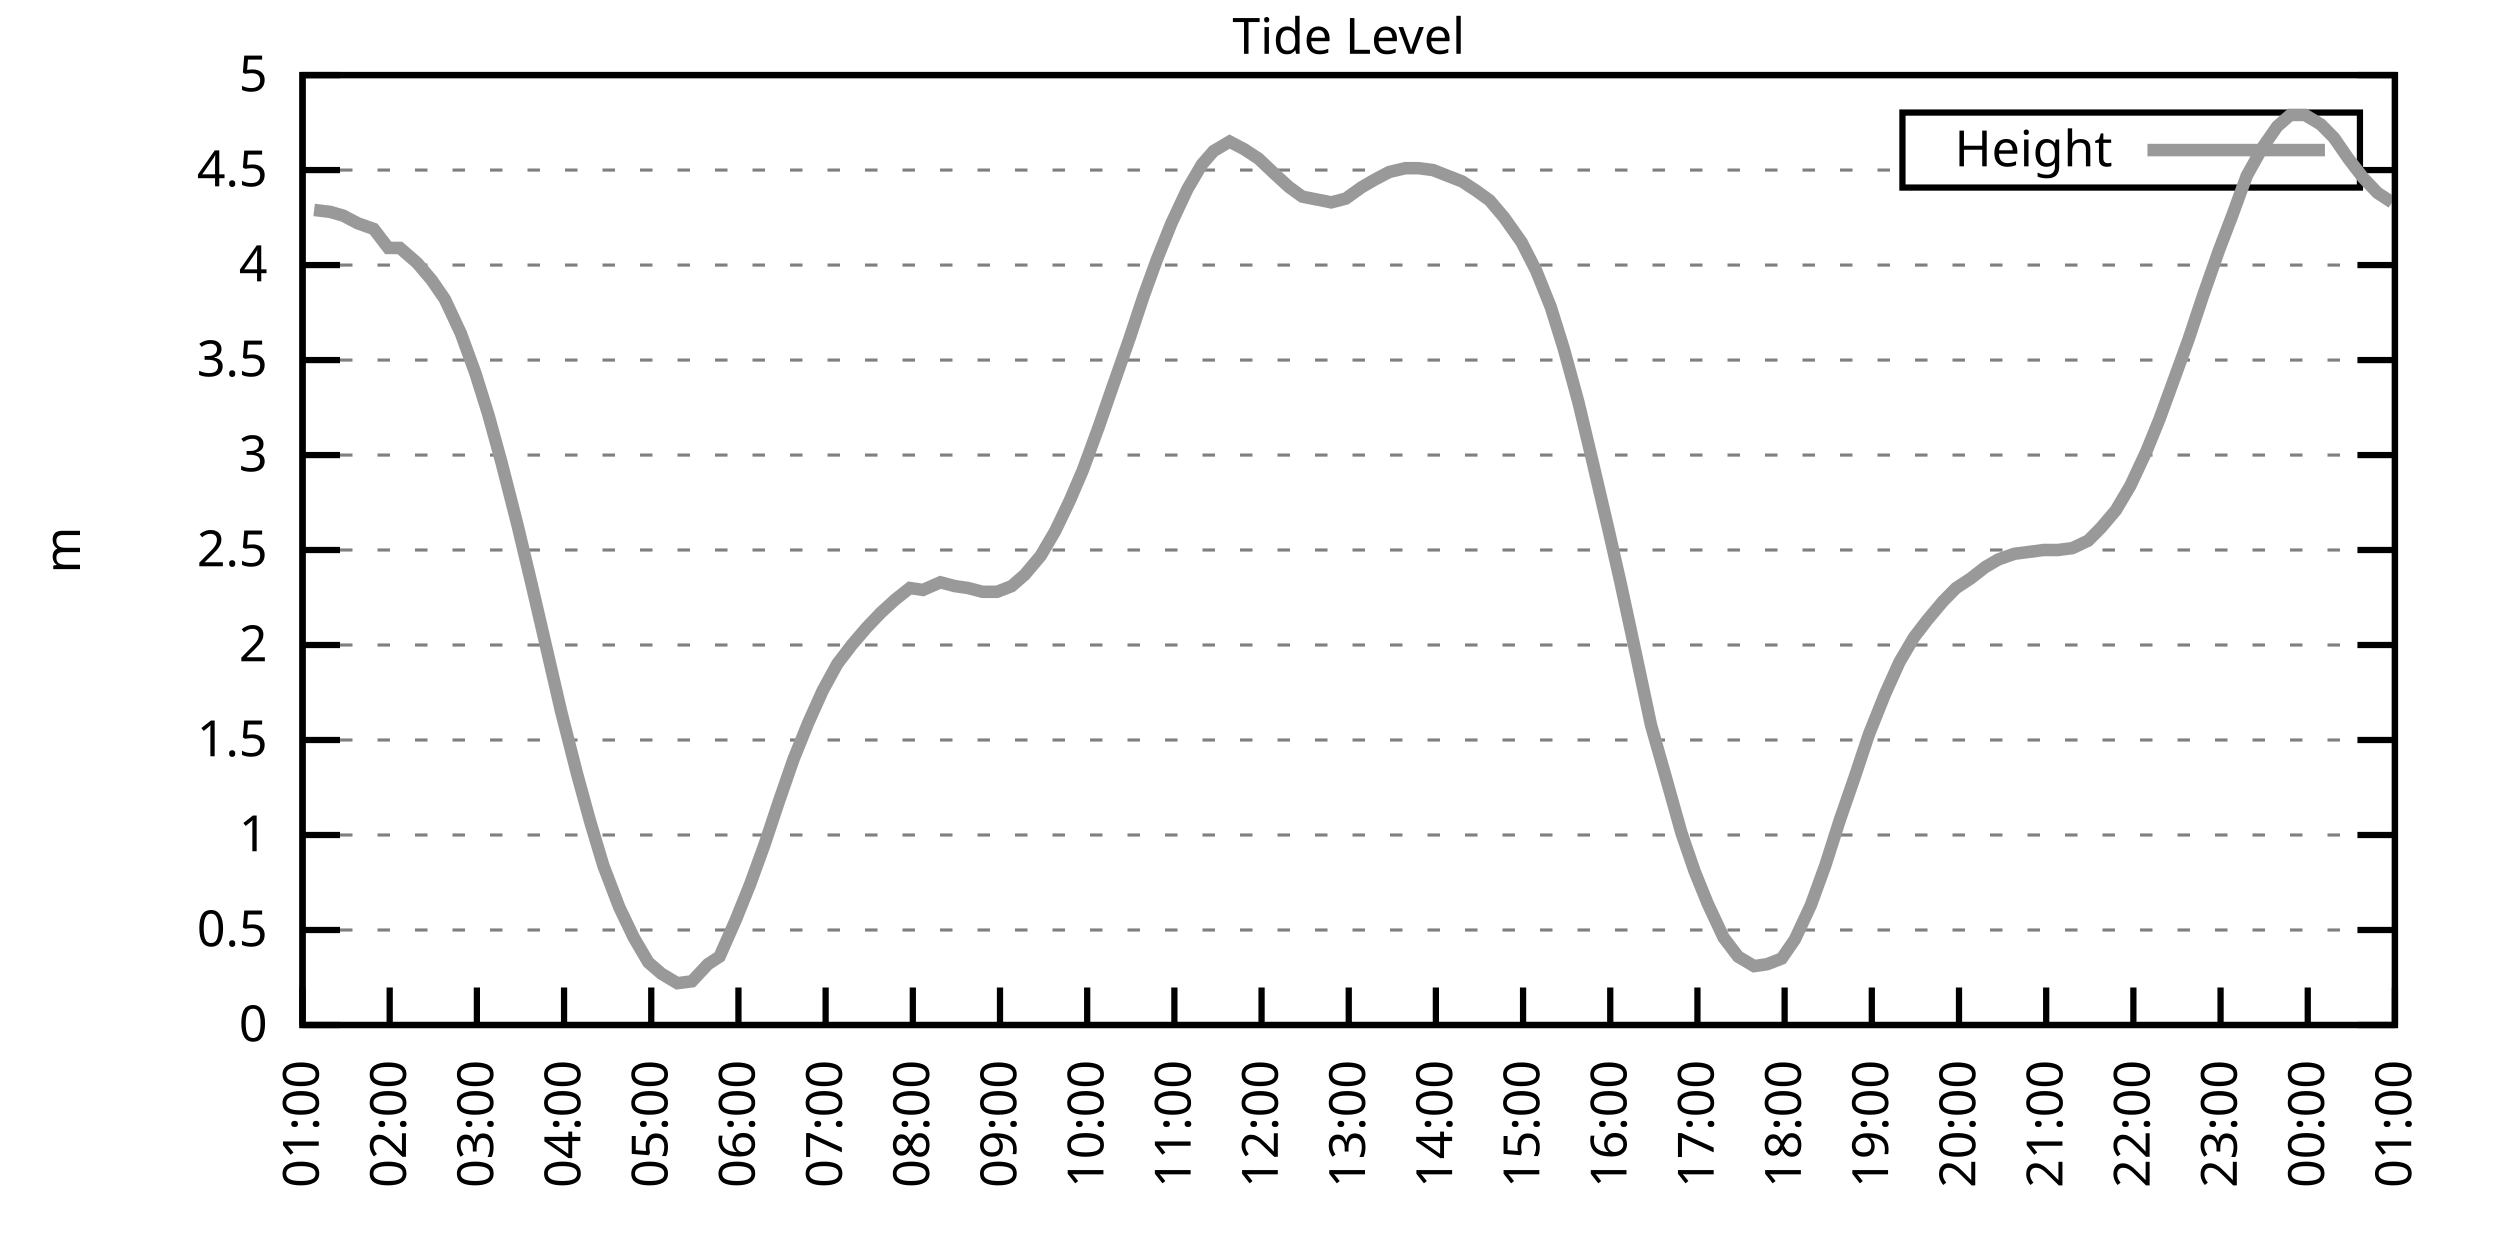
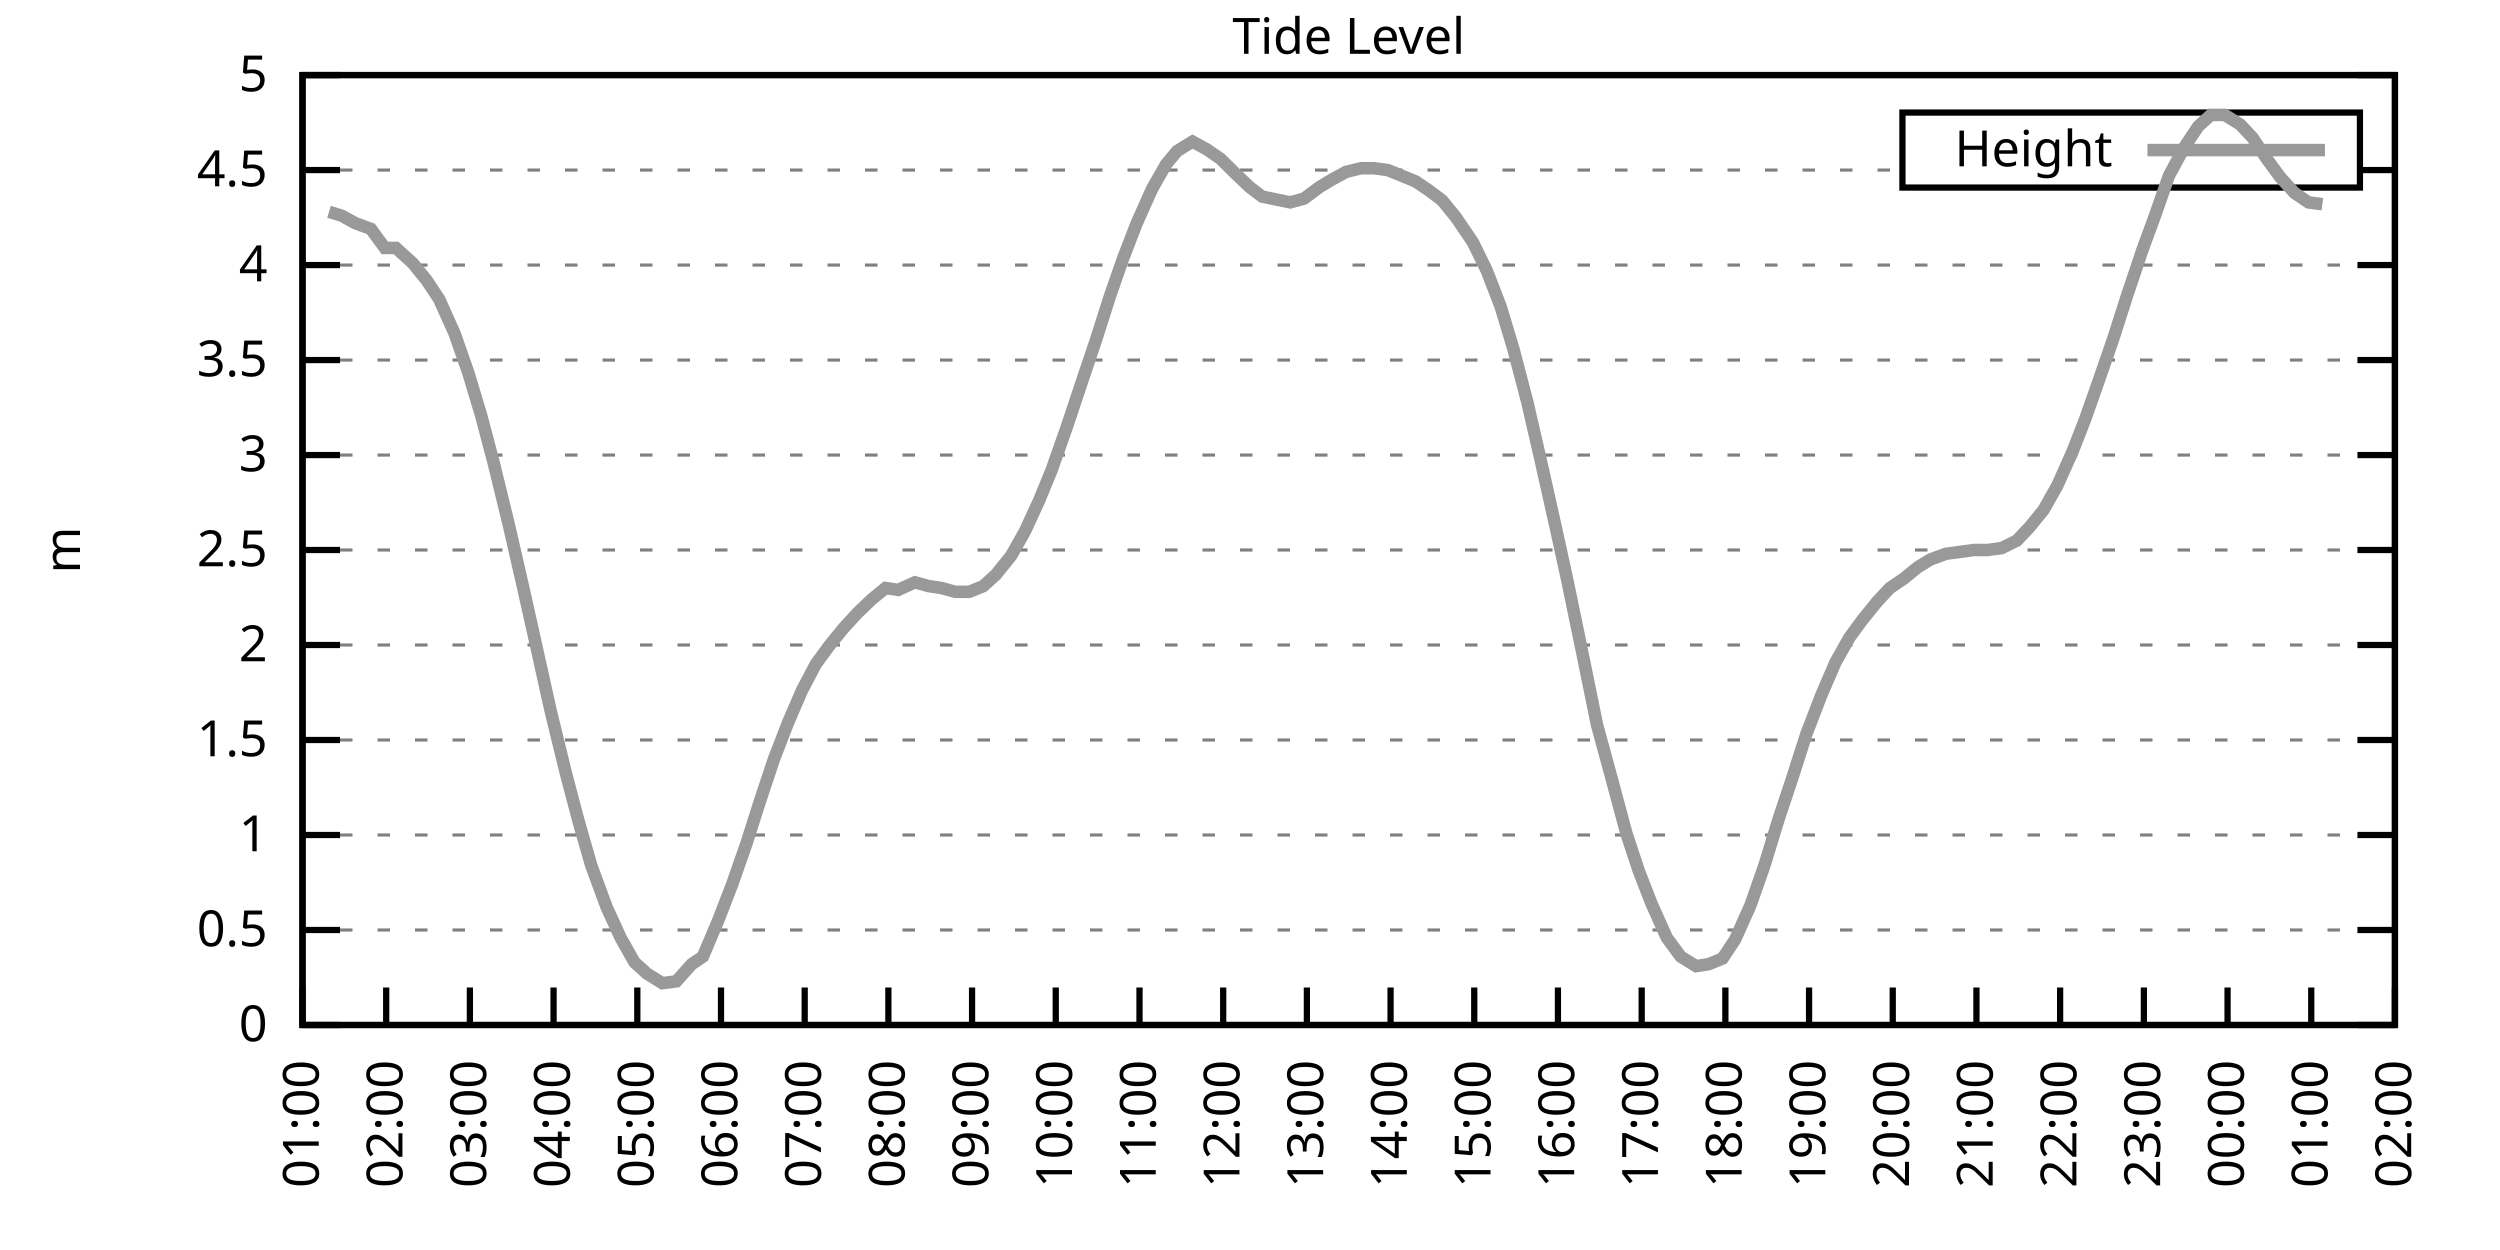
<svg xmlns="http://www.w3.org/2000/svg" xmlns:xlink="http://www.w3.org/1999/xlink" width="400" height="200" viewBox="0 0 400 200">
  <g id="gnuplot_canvas">
    <rect x="0" y="0" width="400" height="200" fill="none" />
    <defs>
      <circle id="gpDot" r="0.5" stroke-width="0.5" stroke="currentColor" />
      <path id="gpPt0" stroke-width="0.333" stroke="currentColor" d="M-1,0 h2 M0,-1 v2" />
      <path id="gpPt1" stroke-width="0.333" stroke="currentColor" d="M-1,-1 L1,1 M1,-1 L-1,1" />
      <path id="gpPt2" stroke-width="0.333" stroke="currentColor" d="M-1,0 L1,0 M0,-1 L0,1 M-1,-1 L1,1 M-1,1 L1,-1" />
      <rect id="gpPt3" stroke-width="0.333" stroke="currentColor" x="-1" y="-1" width="2" height="2" />
      <rect id="gpPt4" stroke-width="0.333" stroke="currentColor" fill="currentColor" x="-1" y="-1" width="2" height="2" />
      <circle id="gpPt5" stroke-width="0.333" stroke="currentColor" cx="0" cy="0" r="1" />
      <use xlink:href="#gpPt5" id="gpPt6" fill="currentColor" stroke="none" />
      <path id="gpPt7" stroke-width="0.333" stroke="currentColor" d="M0,-1.33 L-1.33,0.67 L1.33,0.67 z" />
      <use xlink:href="#gpPt7" id="gpPt8" fill="currentColor" stroke="none" />
      <use xlink:href="#gpPt7" id="gpPt9" stroke="currentColor" transform="rotate(180)" />
      <use xlink:href="#gpPt9" id="gpPt10" fill="currentColor" stroke="none" />
      <use xlink:href="#gpPt3" id="gpPt11" stroke="currentColor" transform="rotate(45)" />
      <use xlink:href="#gpPt11" id="gpPt12" fill="currentColor" stroke="none" />
      <path id="gpPt13" stroke-width="0.333" stroke="currentColor" d="M0,1.330 L1.265,0.411 L0.782,-1.067 L-0.782,-1.076 L-1.265,0.411 z" />
      <use xlink:href="#gpPt13" id="gpPt14" fill="currentColor" stroke="none" />
      <filter id="textbox" filterUnits="objectBoundingBox" x="0" y="0" height="1" width="1">
        <feFlood flood-color="white" flood-opacity="1" result="bgnd" />
        <feComposite in="SourceGraphic" in2="bgnd" operator="atop" />
      </filter>
      <filter id="greybox" filterUnits="objectBoundingBox" x="0" y="0" height="1" width="1">
        <feFlood flood-color="lightgrey" flood-opacity="1" result="grey" />
        <feComposite in="SourceGraphic" in2="grey" operator="atop" />
      </filter>
    </defs>
    <g fill="none" color="white" stroke="currentColor" stroke-width="1.00" stroke-linecap="butt" stroke-linejoin="miter">
</g>
    <g fill="none" color="black" stroke="currentColor" stroke-width="1.00" stroke-linecap="butt" stroke-linejoin="miter">
      <g stroke="none" shape-rendering="crispEdges">
        <polygon fill="rgb(255, 255, 255)" points="48.40,164.00 383.18,164.00 383.18,12.02 48.40,12.02 " />
      </g>
    </g>
    <g fill="none" color="black" stroke="currentColor" stroke-width="1.00" stroke-linecap="butt" stroke-linejoin="miter">
</g>
    <g fill="none" color="black" stroke="black" stroke-width="0.50" stroke-linecap="butt" stroke-linejoin="miter">
</g>
    <g fill="none" color="gray" stroke="currentColor" stroke-width="0.50" stroke-linecap="butt" stroke-linejoin="miter">
      <path stroke="gray" stroke-dasharray="2,4" class="gridline" d="M48.40,164.00 L383.19,164.00  " />
    </g>
    <g fill="none" color="gray" stroke="gray" stroke-width="1.00" stroke-linecap="butt" stroke-linejoin="miter">
</g>
    <g fill="none" color="black" stroke="currentColor" stroke-width="1.00" stroke-linecap="butt" stroke-linejoin="miter">
      <path stroke="black" d="M48.40,164.00 L54.40,164.00 M383.19,164.00 L377.19,164.00  " />
      <g transform="translate(42.80,166.60)" stroke="none" fill="black" font-family="Sans" font-size="8.00" text-anchor="end">
        <text>
          <tspan font-family="Sans"> 0</tspan>
        </text>
      </g>
    </g>
    <g fill="none" color="black" stroke="currentColor" stroke-width="1.00" stroke-linecap="butt" stroke-linejoin="miter">
</g>
    <g fill="none" color="black" stroke="black" stroke-width="0.50" stroke-linecap="butt" stroke-linejoin="miter">
</g>
    <g fill="none" color="gray" stroke="currentColor" stroke-width="0.50" stroke-linecap="butt" stroke-linejoin="miter">
      <path stroke="gray" stroke-dasharray="2,4" class="gridline" d="M48.40,148.80 L383.19,148.80  " />
    </g>
    <g fill="none" color="gray" stroke="gray" stroke-width="1.00" stroke-linecap="butt" stroke-linejoin="miter">
</g>
    <g fill="none" color="black" stroke="currentColor" stroke-width="1.00" stroke-linecap="butt" stroke-linejoin="miter">
      <path stroke="black" d="M48.40,148.80 L54.40,148.80 M383.19,148.80 L377.19,148.80  " />
      <g transform="translate(42.80,151.40)" stroke="none" fill="black" font-family="Sans" font-size="8.00" text-anchor="end">
        <text>
          <tspan font-family="Sans"> 0.5</tspan>
        </text>
      </g>
    </g>
    <g fill="none" color="black" stroke="currentColor" stroke-width="1.00" stroke-linecap="butt" stroke-linejoin="miter">
</g>
    <g fill="none" color="black" stroke="black" stroke-width="0.50" stroke-linecap="butt" stroke-linejoin="miter">
</g>
    <g fill="none" color="gray" stroke="currentColor" stroke-width="0.50" stroke-linecap="butt" stroke-linejoin="miter">
      <path stroke="gray" stroke-dasharray="2,4" class="gridline" d="M48.40,133.60 L383.19,133.60  " />
    </g>
    <g fill="none" color="gray" stroke="gray" stroke-width="1.00" stroke-linecap="butt" stroke-linejoin="miter">
</g>
    <g fill="none" color="black" stroke="currentColor" stroke-width="1.00" stroke-linecap="butt" stroke-linejoin="miter">
      <path stroke="black" d="M48.40,133.60 L54.40,133.60 M383.19,133.60 L377.19,133.60  " />
      <g transform="translate(42.80,136.20)" stroke="none" fill="black" font-family="Sans" font-size="8.00" text-anchor="end">
        <text>
          <tspan font-family="Sans"> 1</tspan>
        </text>
      </g>
    </g>
    <g fill="none" color="black" stroke="currentColor" stroke-width="1.00" stroke-linecap="butt" stroke-linejoin="miter">
</g>
    <g fill="none" color="black" stroke="black" stroke-width="0.50" stroke-linecap="butt" stroke-linejoin="miter">
</g>
    <g fill="none" color="gray" stroke="currentColor" stroke-width="0.50" stroke-linecap="butt" stroke-linejoin="miter">
      <path stroke="gray" stroke-dasharray="2,4" class="gridline" d="M48.40,118.40 L383.19,118.40  " />
    </g>
    <g fill="none" color="gray" stroke="gray" stroke-width="1.00" stroke-linecap="butt" stroke-linejoin="miter">
</g>
    <g fill="none" color="black" stroke="currentColor" stroke-width="1.00" stroke-linecap="butt" stroke-linejoin="miter">
      <path stroke="black" d="M48.40,118.40 L54.40,118.40 M383.19,118.40 L377.19,118.40  " />
      <g transform="translate(42.80,121.00)" stroke="none" fill="black" font-family="Sans" font-size="8.00" text-anchor="end">
        <text>
          <tspan font-family="Sans"> 1.5</tspan>
        </text>
      </g>
    </g>
    <g fill="none" color="black" stroke="currentColor" stroke-width="1.00" stroke-linecap="butt" stroke-linejoin="miter">
</g>
    <g fill="none" color="black" stroke="black" stroke-width="0.50" stroke-linecap="butt" stroke-linejoin="miter">
</g>
    <g fill="none" color="gray" stroke="currentColor" stroke-width="0.50" stroke-linecap="butt" stroke-linejoin="miter">
      <path stroke="gray" stroke-dasharray="2,4" class="gridline" d="M48.40,103.20 L383.19,103.20  " />
    </g>
    <g fill="none" color="gray" stroke="gray" stroke-width="1.00" stroke-linecap="butt" stroke-linejoin="miter">
</g>
    <g fill="none" color="black" stroke="currentColor" stroke-width="1.00" stroke-linecap="butt" stroke-linejoin="miter">
      <path stroke="black" d="M48.40,103.20 L54.40,103.20 M383.19,103.20 L377.19,103.20  " />
      <g transform="translate(42.80,105.80)" stroke="none" fill="black" font-family="Sans" font-size="8.00" text-anchor="end">
        <text>
          <tspan font-family="Sans"> 2</tspan>
        </text>
      </g>
    </g>
    <g fill="none" color="black" stroke="currentColor" stroke-width="1.00" stroke-linecap="butt" stroke-linejoin="miter">
</g>
    <g fill="none" color="black" stroke="black" stroke-width="0.50" stroke-linecap="butt" stroke-linejoin="miter">
</g>
    <g fill="none" color="gray" stroke="currentColor" stroke-width="0.50" stroke-linecap="butt" stroke-linejoin="miter">
      <path stroke="gray" stroke-dasharray="2,4" class="gridline" d="M48.40,88.00 L383.19,88.00  " />
    </g>
    <g fill="none" color="gray" stroke="gray" stroke-width="1.00" stroke-linecap="butt" stroke-linejoin="miter">
</g>
    <g fill="none" color="black" stroke="currentColor" stroke-width="1.00" stroke-linecap="butt" stroke-linejoin="miter">
      <path stroke="black" d="M48.40,88.00 L54.40,88.00 M383.19,88.00 L377.19,88.00  " />
      <g transform="translate(42.80,90.60)" stroke="none" fill="black" font-family="Sans" font-size="8.00" text-anchor="end">
        <text>
          <tspan font-family="Sans"> 2.5</tspan>
        </text>
      </g>
    </g>
    <g fill="none" color="black" stroke="currentColor" stroke-width="1.00" stroke-linecap="butt" stroke-linejoin="miter">
</g>
    <g fill="none" color="black" stroke="black" stroke-width="0.50" stroke-linecap="butt" stroke-linejoin="miter">
</g>
    <g fill="none" color="gray" stroke="currentColor" stroke-width="0.50" stroke-linecap="butt" stroke-linejoin="miter">
      <path stroke="gray" stroke-dasharray="2,4" class="gridline" d="M48.40,72.81 L383.19,72.81  " />
    </g>
    <g fill="none" color="gray" stroke="gray" stroke-width="1.00" stroke-linecap="butt" stroke-linejoin="miter">
</g>
    <g fill="none" color="black" stroke="currentColor" stroke-width="1.00" stroke-linecap="butt" stroke-linejoin="miter">
      <path stroke="black" d="M48.40,72.81 L54.40,72.81 M383.19,72.81 L377.19,72.81  " />
      <g transform="translate(42.80,75.41)" stroke="none" fill="black" font-family="Sans" font-size="8.00" text-anchor="end">
        <text>
          <tspan font-family="Sans"> 3</tspan>
        </text>
      </g>
    </g>
    <g fill="none" color="black" stroke="currentColor" stroke-width="1.00" stroke-linecap="butt" stroke-linejoin="miter">
</g>
    <g fill="none" color="black" stroke="black" stroke-width="0.50" stroke-linecap="butt" stroke-linejoin="miter">
</g>
    <g fill="none" color="gray" stroke="currentColor" stroke-width="0.50" stroke-linecap="butt" stroke-linejoin="miter">
      <path stroke="gray" stroke-dasharray="2,4" class="gridline" d="M48.40,57.61 L383.19,57.61  " />
    </g>
    <g fill="none" color="gray" stroke="gray" stroke-width="1.00" stroke-linecap="butt" stroke-linejoin="miter">
</g>
    <g fill="none" color="black" stroke="currentColor" stroke-width="1.00" stroke-linecap="butt" stroke-linejoin="miter">
      <path stroke="black" d="M48.40,57.61 L54.40,57.61 M383.19,57.61 L377.19,57.61  " />
      <g transform="translate(42.80,60.21)" stroke="none" fill="black" font-family="Sans" font-size="8.00" text-anchor="end">
        <text>
          <tspan font-family="Sans"> 3.5</tspan>
        </text>
      </g>
    </g>
    <g fill="none" color="black" stroke="currentColor" stroke-width="1.00" stroke-linecap="butt" stroke-linejoin="miter">
</g>
    <g fill="none" color="black" stroke="black" stroke-width="0.50" stroke-linecap="butt" stroke-linejoin="miter">
</g>
    <g fill="none" color="gray" stroke="currentColor" stroke-width="0.50" stroke-linecap="butt" stroke-linejoin="miter">
      <path stroke="gray" stroke-dasharray="2,4" class="gridline" d="M48.40,42.41 L383.19,42.41  " />
    </g>
    <g fill="none" color="gray" stroke="gray" stroke-width="1.00" stroke-linecap="butt" stroke-linejoin="miter">
</g>
    <g fill="none" color="black" stroke="currentColor" stroke-width="1.00" stroke-linecap="butt" stroke-linejoin="miter">
      <path stroke="black" d="M48.40,42.41 L54.40,42.41 M383.19,42.41 L377.19,42.41  " />
      <g transform="translate(42.80,45.01)" stroke="none" fill="black" font-family="Sans" font-size="8.00" text-anchor="end">
        <text>
          <tspan font-family="Sans"> 4</tspan>
        </text>
      </g>
    </g>
    <g fill="none" color="black" stroke="currentColor" stroke-width="1.00" stroke-linecap="butt" stroke-linejoin="miter">
</g>
    <g fill="none" color="black" stroke="black" stroke-width="0.50" stroke-linecap="butt" stroke-linejoin="miter">
</g>
    <g fill="none" color="gray" stroke="currentColor" stroke-width="0.50" stroke-linecap="butt" stroke-linejoin="miter">
      <path stroke="gray" stroke-dasharray="2,4" class="gridline" d="M48.40,27.21 L304.39,27.21 M377.59,27.21 L383.19,27.21  " />
    </g>
    <g fill="none" color="gray" stroke="gray" stroke-width="1.00" stroke-linecap="butt" stroke-linejoin="miter">
</g>
    <g fill="none" color="black" stroke="currentColor" stroke-width="1.00" stroke-linecap="butt" stroke-linejoin="miter">
      <path stroke="black" d="M48.40,27.21 L54.40,27.21 M383.19,27.21 L377.19,27.21  " />
      <g transform="translate(42.80,29.81)" stroke="none" fill="black" font-family="Sans" font-size="8.00" text-anchor="end">
        <text>
          <tspan font-family="Sans"> 4.5</tspan>
        </text>
      </g>
    </g>
    <g fill="none" color="black" stroke="currentColor" stroke-width="1.00" stroke-linecap="butt" stroke-linejoin="miter">
</g>
    <g fill="none" color="black" stroke="black" stroke-width="0.50" stroke-linecap="butt" stroke-linejoin="miter">
</g>
    <g fill="none" color="gray" stroke="currentColor" stroke-width="0.50" stroke-linecap="butt" stroke-linejoin="miter">
      <path stroke="gray" stroke-dasharray="2,4" class="gridline" d="M48.40,12.01 L383.19,12.01  " />
    </g>
    <g fill="none" color="gray" stroke="gray" stroke-width="1.00" stroke-linecap="butt" stroke-linejoin="miter">
</g>
    <g fill="none" color="black" stroke="currentColor" stroke-width="1.00" stroke-linecap="butt" stroke-linejoin="miter">
      <path stroke="black" d="M48.40,12.01 L54.40,12.01 M383.19,12.01 L377.19,12.01  " />
      <g transform="translate(42.80,14.61)" stroke="none" fill="black" font-family="Sans" font-size="8.00" text-anchor="end">
        <text>
          <tspan font-family="Sans"> 5</tspan>
        </text>
      </g>
    </g>
    <g fill="none" color="black" stroke="currentColor" stroke-width="1.00" stroke-linecap="butt" stroke-linejoin="miter">
      <path stroke="black" d="M48.40,164.00 L48.40,158.00  " />
      <g transform="translate(51.00,169.60) rotate(270.00)" stroke="none" fill="black" font-family="Sans" font-size="8.00" text-anchor="end">
        <text>
          <tspan font-family="Sans">01:00</tspan>
        </text>
      </g>
    </g>
    <g fill="none" color="black" stroke="currentColor" stroke-width="1.00" stroke-linecap="butt" stroke-linejoin="miter">
-       <path stroke="black" d="M62.35,164.00 L62.35,158.00  " />
-       <g transform="translate(64.95,169.60) rotate(270.00)" stroke="none" fill="black" font-family="Sans" font-size="8.00" text-anchor="end">
+       <path stroke="black" d="M61.79,164.00 L61.79,158.00  " />
+       <g transform="translate(64.39,169.60) rotate(270.00)" stroke="none" fill="black" font-family="Sans" font-size="8.00" text-anchor="end">
        <text>
          <tspan font-family="Sans">02:00</tspan>
        </text>
      </g>
    </g>
    <g fill="none" color="black" stroke="currentColor" stroke-width="1.00" stroke-linecap="butt" stroke-linejoin="miter">
-       <path stroke="black" d="M76.30,164.00 L76.30,158.00  " />
-       <g transform="translate(78.90,169.60) rotate(270.00)" stroke="none" fill="black" font-family="Sans" font-size="8.00" text-anchor="end">
+       <path stroke="black" d="M75.18,164.00 L75.18,158.00  " />
+       <g transform="translate(77.78,169.60) rotate(270.00)" stroke="none" fill="black" font-family="Sans" font-size="8.00" text-anchor="end">
        <text>
          <tspan font-family="Sans">03:00</tspan>
        </text>
      </g>
    </g>
    <g fill="none" color="black" stroke="currentColor" stroke-width="1.00" stroke-linecap="butt" stroke-linejoin="miter">
-       <path stroke="black" d="M90.25,164.00 L90.25,158.00  " />
-       <g transform="translate(92.85,169.60) rotate(270.00)" stroke="none" fill="black" font-family="Sans" font-size="8.00" text-anchor="end">
+       <path stroke="black" d="M88.57,164.00 L88.57,158.00  " />
+       <g transform="translate(91.17,169.60) rotate(270.00)" stroke="none" fill="black" font-family="Sans" font-size="8.00" text-anchor="end">
        <text>
          <tspan font-family="Sans">04:00</tspan>
        </text>
      </g>
    </g>
    <g fill="none" color="black" stroke="currentColor" stroke-width="1.00" stroke-linecap="butt" stroke-linejoin="miter">
-       <path stroke="black" d="M104.20,164.00 L104.20,158.00  " />
-       <g transform="translate(106.80,169.60) rotate(270.00)" stroke="none" fill="black" font-family="Sans" font-size="8.00" text-anchor="end">
+       <path stroke="black" d="M101.97,164.00 L101.97,158.00  " />
+       <g transform="translate(104.57,169.60) rotate(270.00)" stroke="none" fill="black" font-family="Sans" font-size="8.00" text-anchor="end">
        <text>
          <tspan font-family="Sans">05:00</tspan>
        </text>
      </g>
    </g>
    <g fill="none" color="black" stroke="currentColor" stroke-width="1.00" stroke-linecap="butt" stroke-linejoin="miter">
-       <path stroke="black" d="M118.15,164.00 L118.15,158.00  " />
-       <g transform="translate(120.75,169.60) rotate(270.00)" stroke="none" fill="black" font-family="Sans" font-size="8.00" text-anchor="end">
+       <path stroke="black" d="M115.36,164.00 L115.36,158.00  " />
+       <g transform="translate(117.96,169.60) rotate(270.00)" stroke="none" fill="black" font-family="Sans" font-size="8.00" text-anchor="end">
        <text>
          <tspan font-family="Sans">06:00</tspan>
        </text>
      </g>
    </g>
    <g fill="none" color="black" stroke="currentColor" stroke-width="1.00" stroke-linecap="butt" stroke-linejoin="miter">
-       <path stroke="black" d="M132.10,164.00 L132.10,158.00  " />
-       <g transform="translate(134.70,169.60) rotate(270.00)" stroke="none" fill="black" font-family="Sans" font-size="8.00" text-anchor="end">
+       <path stroke="black" d="M128.75,164.00 L128.75,158.00  " />
+       <g transform="translate(131.35,169.60) rotate(270.00)" stroke="none" fill="black" font-family="Sans" font-size="8.00" text-anchor="end">
        <text>
          <tspan font-family="Sans">07:00</tspan>
        </text>
      </g>
    </g>
    <g fill="none" color="black" stroke="currentColor" stroke-width="1.00" stroke-linecap="butt" stroke-linejoin="miter">
-       <path stroke="black" d="M146.05,164.00 L146.05,158.00  " />
-       <g transform="translate(148.65,169.60) rotate(270.00)" stroke="none" fill="black" font-family="Sans" font-size="8.00" text-anchor="end">
+       <path stroke="black" d="M142.14,164.00 L142.14,158.00  " />
+       <g transform="translate(144.74,169.60) rotate(270.00)" stroke="none" fill="black" font-family="Sans" font-size="8.00" text-anchor="end">
        <text>
          <tspan font-family="Sans">08:00</tspan>
        </text>
      </g>
    </g>
    <g fill="none" color="black" stroke="currentColor" stroke-width="1.00" stroke-linecap="butt" stroke-linejoin="miter">
-       <path stroke="black" d="M160.00,164.00 L160.00,158.00  " />
-       <g transform="translate(162.60,169.60) rotate(270.00)" stroke="none" fill="black" font-family="Sans" font-size="8.00" text-anchor="end">
+       <path stroke="black" d="M155.53,164.00 L155.53,158.00  " />
+       <g transform="translate(158.13,169.60) rotate(270.00)" stroke="none" fill="black" font-family="Sans" font-size="8.00" text-anchor="end">
        <text>
          <tspan font-family="Sans">09:00</tspan>
        </text>
      </g>
    </g>
    <g fill="none" color="black" stroke="currentColor" stroke-width="1.00" stroke-linecap="butt" stroke-linejoin="miter">
-       <path stroke="black" d="M173.95,164.00 L173.95,158.00  " />
-       <g transform="translate(176.55,169.60) rotate(270.00)" stroke="none" fill="black" font-family="Sans" font-size="8.00" text-anchor="end">
+       <path stroke="black" d="M168.92,164.00 L168.92,158.00  " />
+       <g transform="translate(171.52,169.60) rotate(270.00)" stroke="none" fill="black" font-family="Sans" font-size="8.00" text-anchor="end">
        <text>
          <tspan font-family="Sans">10:00</tspan>
        </text>
      </g>
    </g>
    <g fill="none" color="black" stroke="currentColor" stroke-width="1.00" stroke-linecap="butt" stroke-linejoin="miter">
-       <path stroke="black" d="M187.90,164.00 L187.90,158.00  " />
-       <g transform="translate(190.50,169.60) rotate(270.00)" stroke="none" fill="black" font-family="Sans" font-size="8.00" text-anchor="end">
+       <path stroke="black" d="M182.32,164.00 L182.32,158.00  " />
+       <g transform="translate(184.92,169.60) rotate(270.00)" stroke="none" fill="black" font-family="Sans" font-size="8.00" text-anchor="end">
        <text>
          <tspan font-family="Sans">11:00</tspan>
        </text>
      </g>
    </g>
    <g fill="none" color="black" stroke="currentColor" stroke-width="1.00" stroke-linecap="butt" stroke-linejoin="miter">
-       <path stroke="black" d="M201.85,164.00 L201.85,158.00  " />
-       <g transform="translate(204.45,169.60) rotate(270.00)" stroke="none" fill="black" font-family="Sans" font-size="8.00" text-anchor="end">
+       <path stroke="black" d="M195.71,164.00 L195.71,158.00  " />
+       <g transform="translate(198.31,169.60) rotate(270.00)" stroke="none" fill="black" font-family="Sans" font-size="8.00" text-anchor="end">
        <text>
          <tspan font-family="Sans">12:00</tspan>
        </text>
      </g>
    </g>
    <g fill="none" color="black" stroke="currentColor" stroke-width="1.00" stroke-linecap="butt" stroke-linejoin="miter">
-       <path stroke="black" d="M215.80,164.00 L215.80,158.00  " />
-       <g transform="translate(218.40,169.60) rotate(270.00)" stroke="none" fill="black" font-family="Sans" font-size="8.00" text-anchor="end">
+       <path stroke="black" d="M209.10,164.00 L209.10,158.00  " />
+       <g transform="translate(211.70,169.60) rotate(270.00)" stroke="none" fill="black" font-family="Sans" font-size="8.00" text-anchor="end">
        <text>
          <tspan font-family="Sans">13:00</tspan>
        </text>
      </g>
    </g>
    <g fill="none" color="black" stroke="currentColor" stroke-width="1.00" stroke-linecap="butt" stroke-linejoin="miter">
-       <path stroke="black" d="M229.74,164.00 L229.74,158.00  " />
-       <g transform="translate(232.34,169.60) rotate(270.00)" stroke="none" fill="black" font-family="Sans" font-size="8.00" text-anchor="end">
+       <path stroke="black" d="M222.49,164.00 L222.49,158.00  " />
+       <g transform="translate(225.09,169.60) rotate(270.00)" stroke="none" fill="black" font-family="Sans" font-size="8.00" text-anchor="end">
        <text>
          <tspan font-family="Sans">14:00</tspan>
        </text>
      </g>
    </g>
    <g fill="none" color="black" stroke="currentColor" stroke-width="1.00" stroke-linecap="butt" stroke-linejoin="miter">
-       <path stroke="black" d="M243.69,164.00 L243.69,158.00  " />
-       <g transform="translate(246.29,169.60) rotate(270.00)" stroke="none" fill="black" font-family="Sans" font-size="8.00" text-anchor="end">
+       <path stroke="black" d="M235.88,164.00 L235.88,158.00  " />
+       <g transform="translate(238.48,169.60) rotate(270.00)" stroke="none" fill="black" font-family="Sans" font-size="8.00" text-anchor="end">
        <text>
          <tspan font-family="Sans">15:00</tspan>
        </text>
      </g>
    </g>
    <g fill="none" color="black" stroke="currentColor" stroke-width="1.00" stroke-linecap="butt" stroke-linejoin="miter">
-       <path stroke="black" d="M257.64,164.00 L257.64,158.00  " />
-       <g transform="translate(260.24,169.60) rotate(270.00)" stroke="none" fill="black" font-family="Sans" font-size="8.00" text-anchor="end">
+       <path stroke="black" d="M249.27,164.00 L249.27,158.00  " />
+       <g transform="translate(251.87,169.60) rotate(270.00)" stroke="none" fill="black" font-family="Sans" font-size="8.00" text-anchor="end">
        <text>
          <tspan font-family="Sans">16:00</tspan>
        </text>
      </g>
    </g>
    <g fill="none" color="black" stroke="currentColor" stroke-width="1.00" stroke-linecap="butt" stroke-linejoin="miter">
-       <path stroke="black" d="M271.59,164.00 L271.59,158.00  " />
-       <g transform="translate(274.19,169.60) rotate(270.00)" stroke="none" fill="black" font-family="Sans" font-size="8.00" text-anchor="end">
+       <path stroke="black" d="M262.67,164.00 L262.67,158.00  " />
+       <g transform="translate(265.27,169.60) rotate(270.00)" stroke="none" fill="black" font-family="Sans" font-size="8.00" text-anchor="end">
        <text>
          <tspan font-family="Sans">17:00</tspan>
        </text>
      </g>
    </g>
    <g fill="none" color="black" stroke="currentColor" stroke-width="1.00" stroke-linecap="butt" stroke-linejoin="miter">
-       <path stroke="black" d="M285.54,164.00 L285.54,158.00  " />
-       <g transform="translate(288.14,169.60) rotate(270.00)" stroke="none" fill="black" font-family="Sans" font-size="8.00" text-anchor="end">
+       <path stroke="black" d="M276.06,164.00 L276.06,158.00  " />
+       <g transform="translate(278.66,169.60) rotate(270.00)" stroke="none" fill="black" font-family="Sans" font-size="8.00" text-anchor="end">
        <text>
          <tspan font-family="Sans">18:00</tspan>
        </text>
      </g>
    </g>
    <g fill="none" color="black" stroke="currentColor" stroke-width="1.00" stroke-linecap="butt" stroke-linejoin="miter">
-       <path stroke="black" d="M299.49,164.00 L299.49,158.00  " />
-       <g transform="translate(302.09,169.60) rotate(270.00)" stroke="none" fill="black" font-family="Sans" font-size="8.00" text-anchor="end">
+       <path stroke="black" d="M289.45,164.00 L289.45,158.00  " />
+       <g transform="translate(292.05,169.60) rotate(270.00)" stroke="none" fill="black" font-family="Sans" font-size="8.00" text-anchor="end">
        <text>
          <tspan font-family="Sans">19:00</tspan>
        </text>
      </g>
    </g>
    <g fill="none" color="black" stroke="currentColor" stroke-width="1.00" stroke-linecap="butt" stroke-linejoin="miter">
-       <path stroke="black" d="M313.44,164.00 L313.44,158.00  " />
-       <g transform="translate(316.04,169.60) rotate(270.00)" stroke="none" fill="black" font-family="Sans" font-size="8.00" text-anchor="end">
+       <path stroke="black" d="M302.84,164.00 L302.84,158.00  " />
+       <g transform="translate(305.44,169.60) rotate(270.00)" stroke="none" fill="black" font-family="Sans" font-size="8.00" text-anchor="end">
        <text>
          <tspan font-family="Sans">20:00</tspan>
        </text>
      </g>
    </g>
    <g fill="none" color="black" stroke="currentColor" stroke-width="1.00" stroke-linecap="butt" stroke-linejoin="miter">
-       <path stroke="black" d="M327.39,164.00 L327.39,158.00  " />
-       <g transform="translate(329.99,169.60) rotate(270.00)" stroke="none" fill="black" font-family="Sans" font-size="8.00" text-anchor="end">
+       <path stroke="black" d="M316.23,164.00 L316.23,158.00  " />
+       <g transform="translate(318.83,169.60) rotate(270.00)" stroke="none" fill="black" font-family="Sans" font-size="8.00" text-anchor="end">
        <text>
          <tspan font-family="Sans">21:00</tspan>
        </text>
      </g>
    </g>
    <g fill="none" color="black" stroke="currentColor" stroke-width="1.00" stroke-linecap="butt" stroke-linejoin="miter">
-       <path stroke="black" d="M341.34,164.00 L341.34,158.00  " />
-       <g transform="translate(343.94,169.60) rotate(270.00)" stroke="none" fill="black" font-family="Sans" font-size="8.00" text-anchor="end">
+       <path stroke="black" d="M329.62,164.00 L329.62,158.00  " />
+       <g transform="translate(332.22,169.60) rotate(270.00)" stroke="none" fill="black" font-family="Sans" font-size="8.00" text-anchor="end">
        <text>
          <tspan font-family="Sans">22:00</tspan>
        </text>
      </g>
    </g>
    <g fill="none" color="black" stroke="currentColor" stroke-width="1.00" stroke-linecap="butt" stroke-linejoin="miter">
-       <path stroke="black" d="M355.29,164.00 L355.29,158.00  " />
-       <g transform="translate(357.89,169.60) rotate(270.00)" stroke="none" fill="black" font-family="Sans" font-size="8.00" text-anchor="end">
+       <path stroke="black" d="M343.02,164.00 L343.02,158.00  " />
+       <g transform="translate(345.62,169.60) rotate(270.00)" stroke="none" fill="black" font-family="Sans" font-size="8.00" text-anchor="end">
        <text>
          <tspan font-family="Sans">23:00</tspan>
        </text>
      </g>
    </g>
    <g fill="none" color="black" stroke="currentColor" stroke-width="1.00" stroke-linecap="butt" stroke-linejoin="miter">
-       <path stroke="black" d="M369.24,164.00 L369.24,158.00  " />
-       <g transform="translate(371.84,169.60) rotate(270.00)" stroke="none" fill="black" font-family="Sans" font-size="8.00" text-anchor="end">
+       <path stroke="black" d="M356.41,164.00 L356.41,158.00  " />
+       <g transform="translate(359.01,169.60) rotate(270.00)" stroke="none" fill="black" font-family="Sans" font-size="8.00" text-anchor="end">
        <text>
          <tspan font-family="Sans">00:00</tspan>
+         </text>
+       </g>
+     </g>
+     <g fill="none" color="black" stroke="currentColor" stroke-width="1.00" stroke-linecap="butt" stroke-linejoin="miter">
+       <path stroke="black" d="M369.80,164.00 L369.80,158.00  " />
+       <g transform="translate(372.40,169.60) rotate(270.00)" stroke="none" fill="black" font-family="Sans" font-size="8.00" text-anchor="end">
+         <text>
+           <tspan font-family="Sans">01:00</tspan>
        </text>
      </g>
    </g>
    <g fill="none" color="black" stroke="currentColor" stroke-width="1.00" stroke-linecap="butt" stroke-linejoin="miter">
      <path stroke="black" d="M383.19,164.00 L383.19,158.00  " />
      <g transform="translate(385.79,169.60) rotate(270.00)" stroke="none" fill="black" font-family="Sans" font-size="8.00" text-anchor="end">
        <text>
-           <tspan font-family="Sans">01:00</tspan>
+           <tspan font-family="Sans">02:00</tspan>
        </text>
      </g>
    </g>
    <g fill="none" color="black" stroke="currentColor" stroke-width="1.00" stroke-linecap="butt" stroke-linejoin="miter">
</g>
    <g fill="none" color="black" stroke="currentColor" stroke-width="1.00" stroke-linecap="butt" stroke-linejoin="miter">
      <path stroke="black" d="M48.40,12.01 L48.40,164.00 L383.19,164.00 L383.19,12.01 L48.40,12.01 Z  " />
    </g>
    <g fill="none" color="black" stroke="currentColor" stroke-width="1.00" stroke-linecap="butt" stroke-linejoin="miter">
</g>
    <g fill="none" color="black" stroke="currentColor" stroke-width="1.00" stroke-linecap="butt" stroke-linejoin="miter">
      <path stroke="black" d="M304.39,30.01 L304.39,18.01 L377.59,18.01 L377.59,30.01 L304.39,30.01 Z  " />
    </g>
    <g id="Tide_level_plot_1">
      <g fill="none" color="white" stroke="black" stroke-width="2.00" stroke-linecap="butt" stroke-linejoin="miter">
</g>
      <g fill="none" color="black" stroke="currentColor" stroke-width="2.00" stroke-linecap="butt" stroke-linejoin="miter">
        <g transform="translate(337.99,26.61)" stroke="none" fill="black" font-family="Sans" font-size="8.00" text-anchor="end">
          <text>
            <tspan font-family="Sans">Height</tspan>
          </text>
        </g>
      </g>
      <g fill="none" color="black" stroke="currentColor" stroke-width="2.00" stroke-linecap="butt" stroke-linejoin="miter">
-         <path stroke="rgb(153, 153, 153)" d="M343.59,24.01 L371.99,24.01 M50.26,33.59 L52.82,33.90 L54.91,34.50 L57.23,35.72 L59.79,36.63 L62.12,39.67   L63.98,39.67 L66.77,42.10 L69.09,44.84 L71.18,47.88 L73.74,53.35 L76.07,59.73 L78.16,66.42 L80.25,74.02   L82.81,84.05 L85.13,93.78 L87.46,103.81 L89.78,113.84 L92.34,123.87 L94.43,131.47 L96.53,138.47 L99.08,145.15   L101.41,150.02 L103.73,153.97 L105.83,155.79 L108.38,157.31 L110.71,157.01 L113.27,154.27 L115.13,153.06 L117.68,147.28   L120.01,141.51 L122.33,135.12 L124.66,128.13 L126.98,121.44 L129.31,115.67 L131.63,110.50 L133.96,106.24 L136.28,103.20   L138.61,100.47 L140.93,98.04 L143.26,95.91 L145.58,94.08 L147.67,94.39 L150.46,93.17 L152.79,93.78 L154.88,94.08   L157.21,94.69 L159.53,94.69 L161.86,93.78 L163.95,91.96 L166.51,88.92 L168.83,84.97 L171.16,80.10 L173.25,75.24   L175.81,68.25 L178.13,61.56 L180.69,54.26 L183.01,47.27 L185.11,41.50 L187.43,35.72 L189.99,30.25 L192.31,26.30   L194.17,24.17 L196.73,22.65 L199.06,23.87 L201.38,25.39 L203.94,27.82 L206.26,29.94 L208.36,31.46 L213.01,32.38   L215.33,31.77 L217.89,29.94 L219.98,28.73 L222.30,27.51 L224.86,26.91 L226.95,26.91 L229.28,27.21 L231.60,28.12   L233.93,29.03 L236.25,30.55 L238.35,32.07 L240.67,34.81 L243.46,38.76 L245.79,43.32 L248.11,49.10 L250.20,55.78   L252.53,64.29 L254.85,74.02 L257.41,84.97 L259.27,93.17 L261.83,105.03 L264.15,115.97 L266.48,124.18 L269.04,133.30   L271.13,139.38 L273.22,144.55 L275.78,150.02 L278.10,153.06 L280.66,154.58 L282.75,154.27 L285.08,153.36 L287.17,150.32   L289.73,144.85 L292.05,138.47 L294.38,131.17 L296.70,124.48 L299.03,117.49 L301.58,111.11 L303.91,105.94 L306.23,101.99   L308.33,99.25 L310.88,96.21 L312.98,94.08 L315.30,92.56 L317.63,90.74 L319.72,89.52 L322.28,88.61 L324.60,88.31   L326.93,88.00 L329.25,88.00 L331.58,87.70 L334.13,86.49 L336.23,84.36 L338.55,81.62 L340.88,77.67 L343.43,72.20   L345.53,67.03 L348.08,60.04 L350.18,54.26 L352.50,47.27 L355.06,39.98 L357.15,34.50 L359.48,28.12 L362.03,23.56   L364.36,20.22 L366.45,18.39 L368.78,18.39 L371.33,19.91 L373.43,22.04 L375.75,25.39 L378.08,28.42 L380.40,30.86   L382.73,32.38  " />
+         <path stroke="rgb(153, 153, 153)" d="M343.59,24.01 L371.99,24.01 M52.64,33.90 L54.65,34.50 L56.88,35.72 L59.34,36.63 L61.57,39.67 L63.35,39.67   L66.03,42.10 L68.26,44.84 L70.27,47.88 L72.73,53.35 L74.96,59.73 L76.97,66.42 L78.98,74.02 L81.43,84.05   L83.66,93.78 L85.90,103.81 L88.13,113.84 L90.58,123.87 L92.59,131.47 L94.60,138.47 L97.06,145.15 L99.29,150.02   L101.52,153.97 L103.53,155.79 L105.98,157.31 L108.22,157.01 L110.67,154.27 L112.46,153.06 L114.91,147.28 L117.14,141.51   L119.38,135.12 L121.61,128.13 L123.84,121.44 L126.07,115.67 L128.30,110.50 L130.54,106.24 L132.77,103.20 L135.00,100.47   L137.23,98.04 L139.46,95.91 L141.69,94.08 L143.70,94.39 L146.38,93.17 L148.61,93.78 L150.62,94.08 L152.85,94.69   L155.09,94.69 L157.32,93.78 L159.33,91.96 L161.78,88.92 L164.01,84.97 L166.25,80.10 L168.25,75.24 L170.71,68.25   L172.94,61.56 L175.40,54.26 L177.63,47.27 L179.64,41.50 L181.87,35.72 L184.32,30.25 L186.56,26.30 L188.34,24.17   L190.80,22.65 L193.03,23.87 L195.26,25.39 L197.72,27.82 L199.95,29.94 L201.96,31.46 L206.42,32.38 L208.65,31.77   L211.11,29.94 L213.12,28.73 L215.35,27.51 L217.80,26.91 L219.81,26.91 L222.04,27.21 L224.28,28.12 L226.51,29.03   L228.74,30.55 L230.75,32.07 L232.98,34.81 L235.66,38.76 L237.89,43.32 L240.12,49.10 L242.13,55.78 L244.36,64.29   L246.60,74.02 L249.05,84.97 L250.84,93.17 L253.29,105.03 L255.52,115.97 L257.76,124.18 L260.21,133.30 L262.22,139.38   L264.23,144.55 L266.68,150.02 L268.92,153.06 L271.37,154.58 L273.38,154.27 L275.61,153.36 L277.62,150.32 L280.07,144.85   L282.31,138.47 L284.54,131.17 L286.77,124.48 L289.00,117.49 L291.46,111.11 L293.69,105.94 L295.92,101.99 L297.93,99.25   L300.39,96.21 L302.39,94.08 L304.63,92.56 L306.86,90.74 L308.87,89.52 L311.32,88.61 L313.55,88.31 L315.79,88.00   L318.02,88.00 L320.25,87.70 L322.70,86.49 L324.71,84.36 L326.95,81.62 L329.18,77.67 L331.63,72.20 L333.64,67.03   L336.10,60.04 L338.10,54.26 L340.34,47.27 L342.79,39.98 L344.80,34.50 L347.03,28.12 L349.49,23.56 L351.72,20.22   L353.73,18.39 L355.96,18.39 L358.42,19.91 L360.42,22.04 L362.66,25.39 L364.89,28.42 L367.12,30.86 L369.35,32.38   L371.58,32.68  " />
      </g>
    </g>
    <g fill="none" color="black" stroke="currentColor" stroke-width="2.00" stroke-linecap="butt" stroke-linejoin="miter">
</g>
    <g fill="none" color="black" stroke="black" stroke-width="1.00" stroke-linecap="butt" stroke-linejoin="miter">
</g>
    <g fill="none" color="black" stroke="currentColor" stroke-width="1.00" stroke-linecap="butt" stroke-linejoin="miter">
      <path stroke="black" d="M48.40,12.01 L48.40,164.00 L383.19,164.00 L383.19,12.01 L48.40,12.01 Z  " />
      <g transform="translate(12.80,88.01) rotate(270.00)" stroke="none" fill="black" font-family="Sans" font-size="8.00" text-anchor="middle">
        <text>
          <tspan font-family="Sans">m</tspan>
        </text>
      </g>
    </g>
    <g fill="none" color="black" stroke="currentColor" stroke-width="1.00" stroke-linecap="butt" stroke-linejoin="miter">
</g>
    <g fill="none" color="black" stroke="currentColor" stroke-width="1.00" stroke-linecap="butt" stroke-linejoin="miter">
      <g transform="translate(215.79,8.61)" stroke="none" fill="black" font-family="Sans" font-size="8.00" text-anchor="middle">
        <text>
          <tspan font-family="Sans">Tide Level</tspan>
        </text>
      </g>
    </g>
    <g fill="none" color="black" stroke="currentColor" stroke-width="1.00" stroke-linecap="butt" stroke-linejoin="miter">
</g>
  </g>
</svg>
